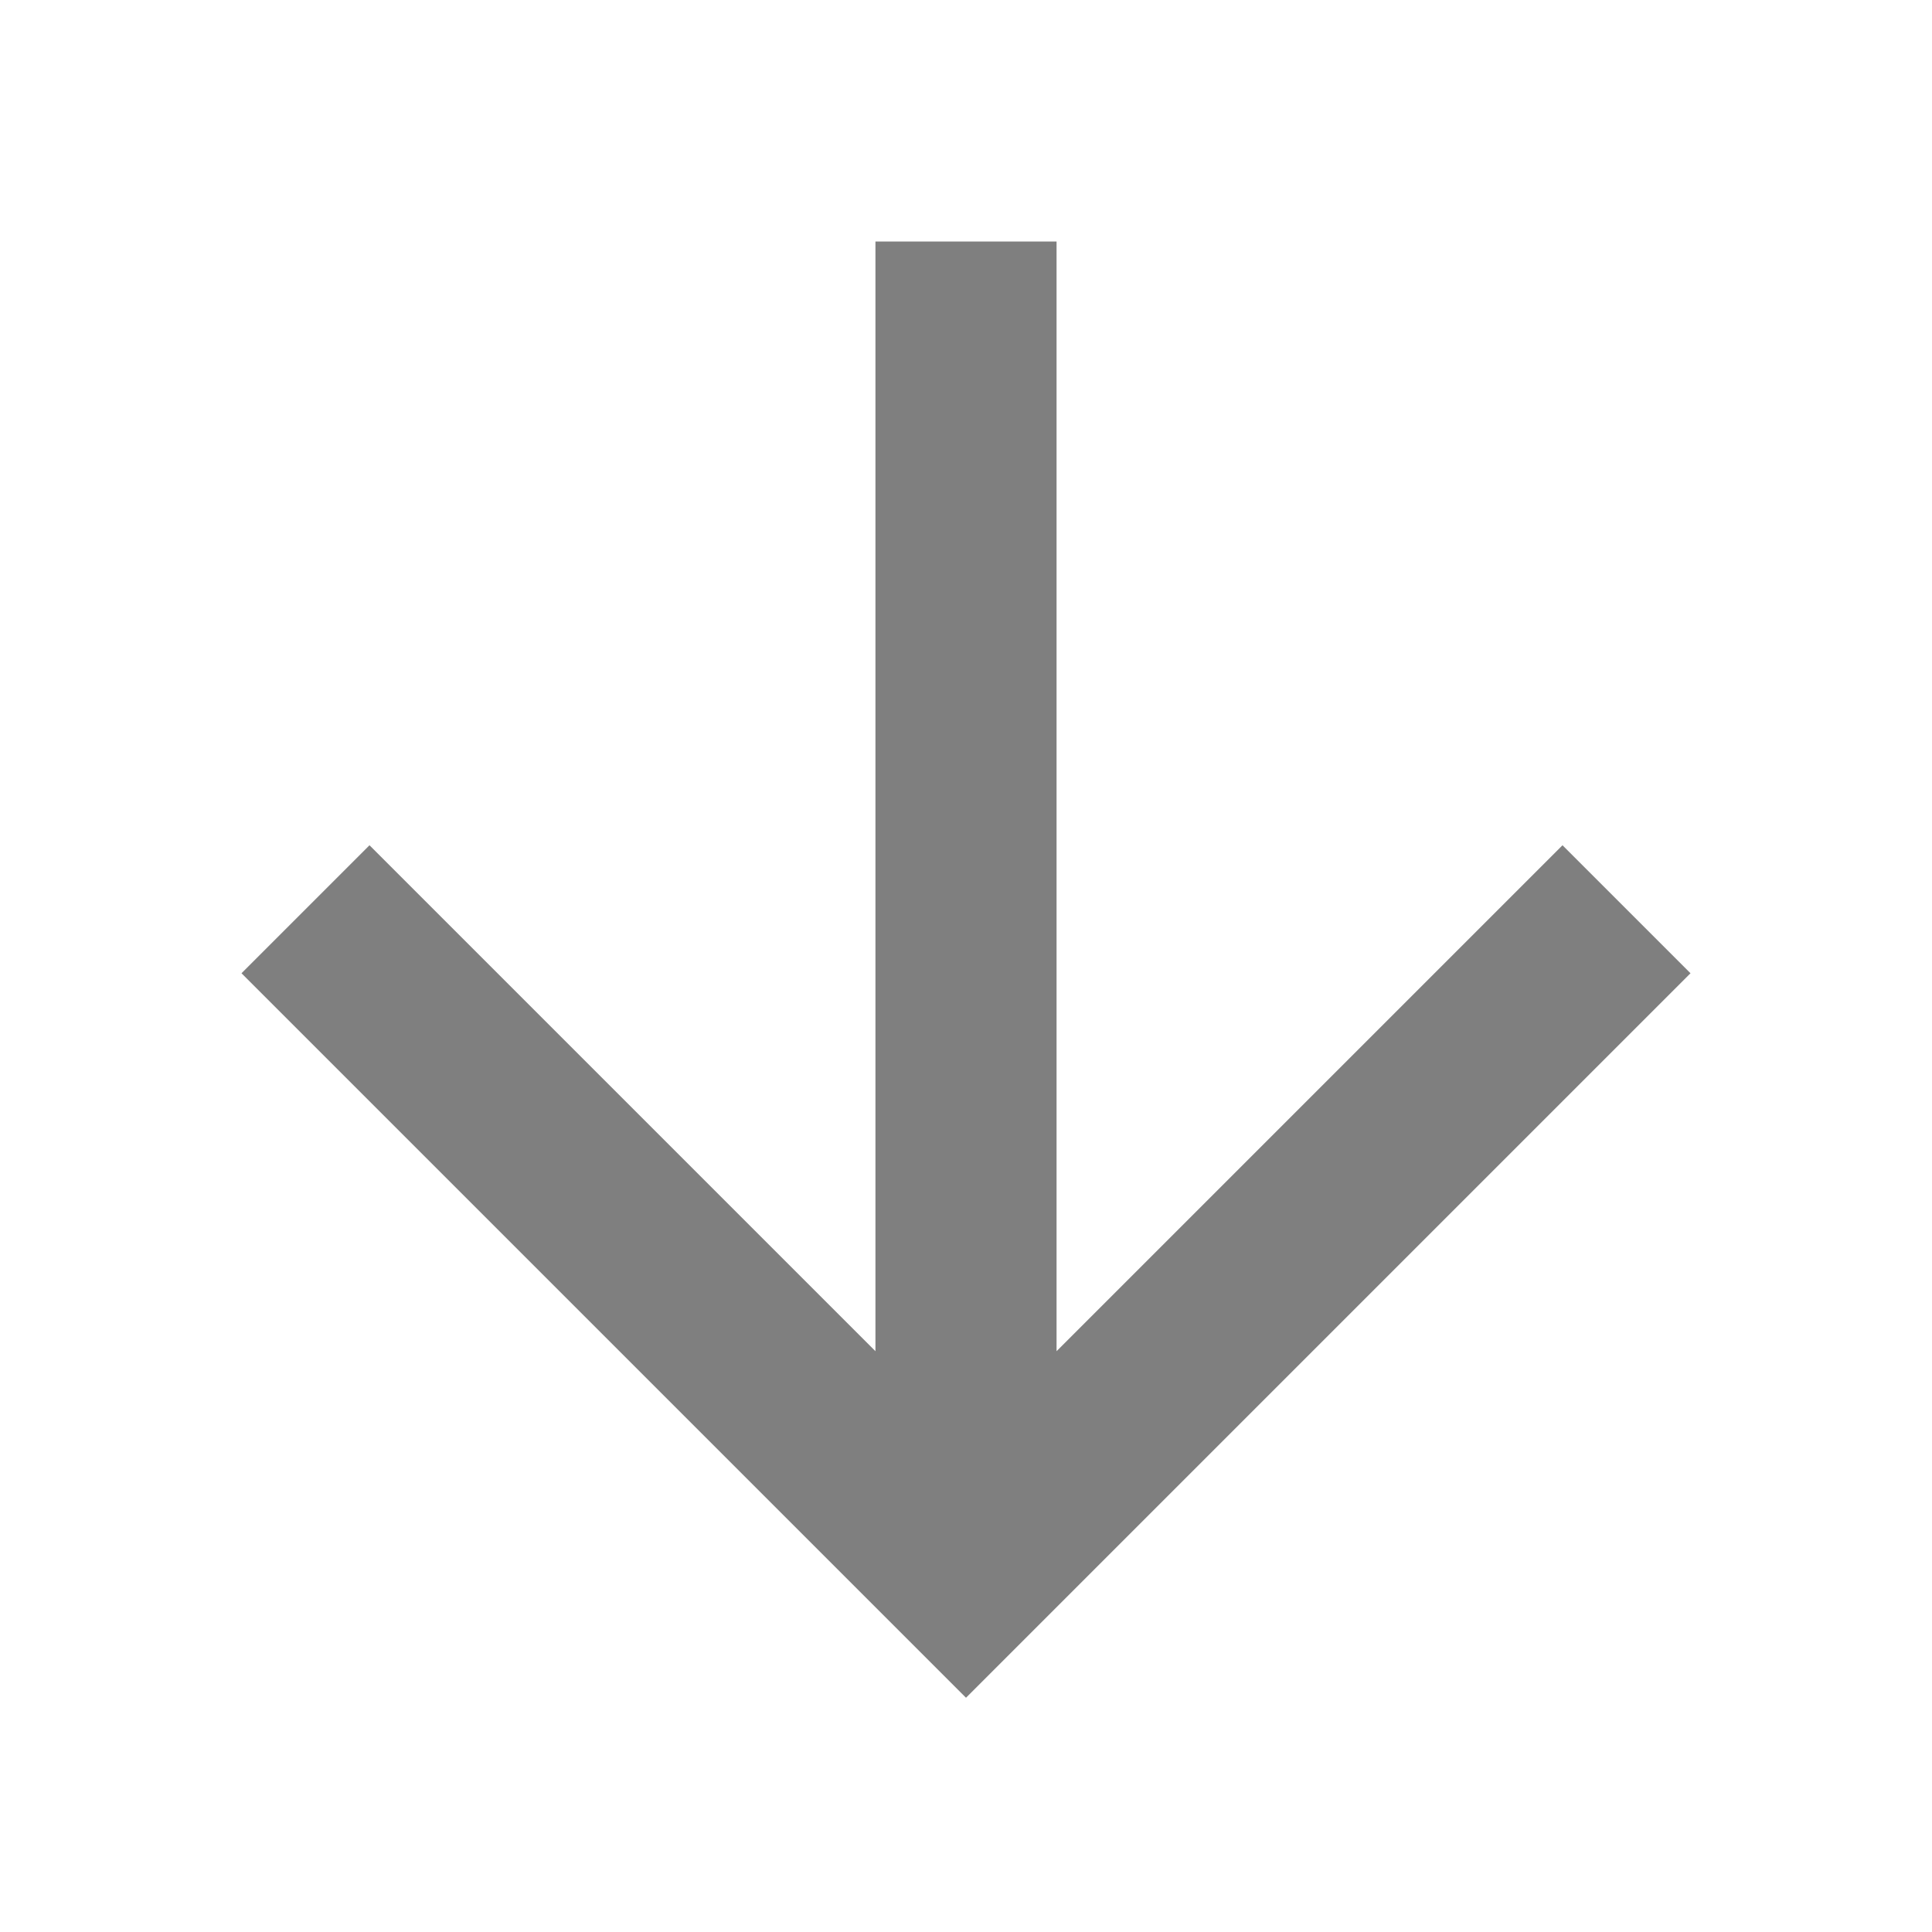
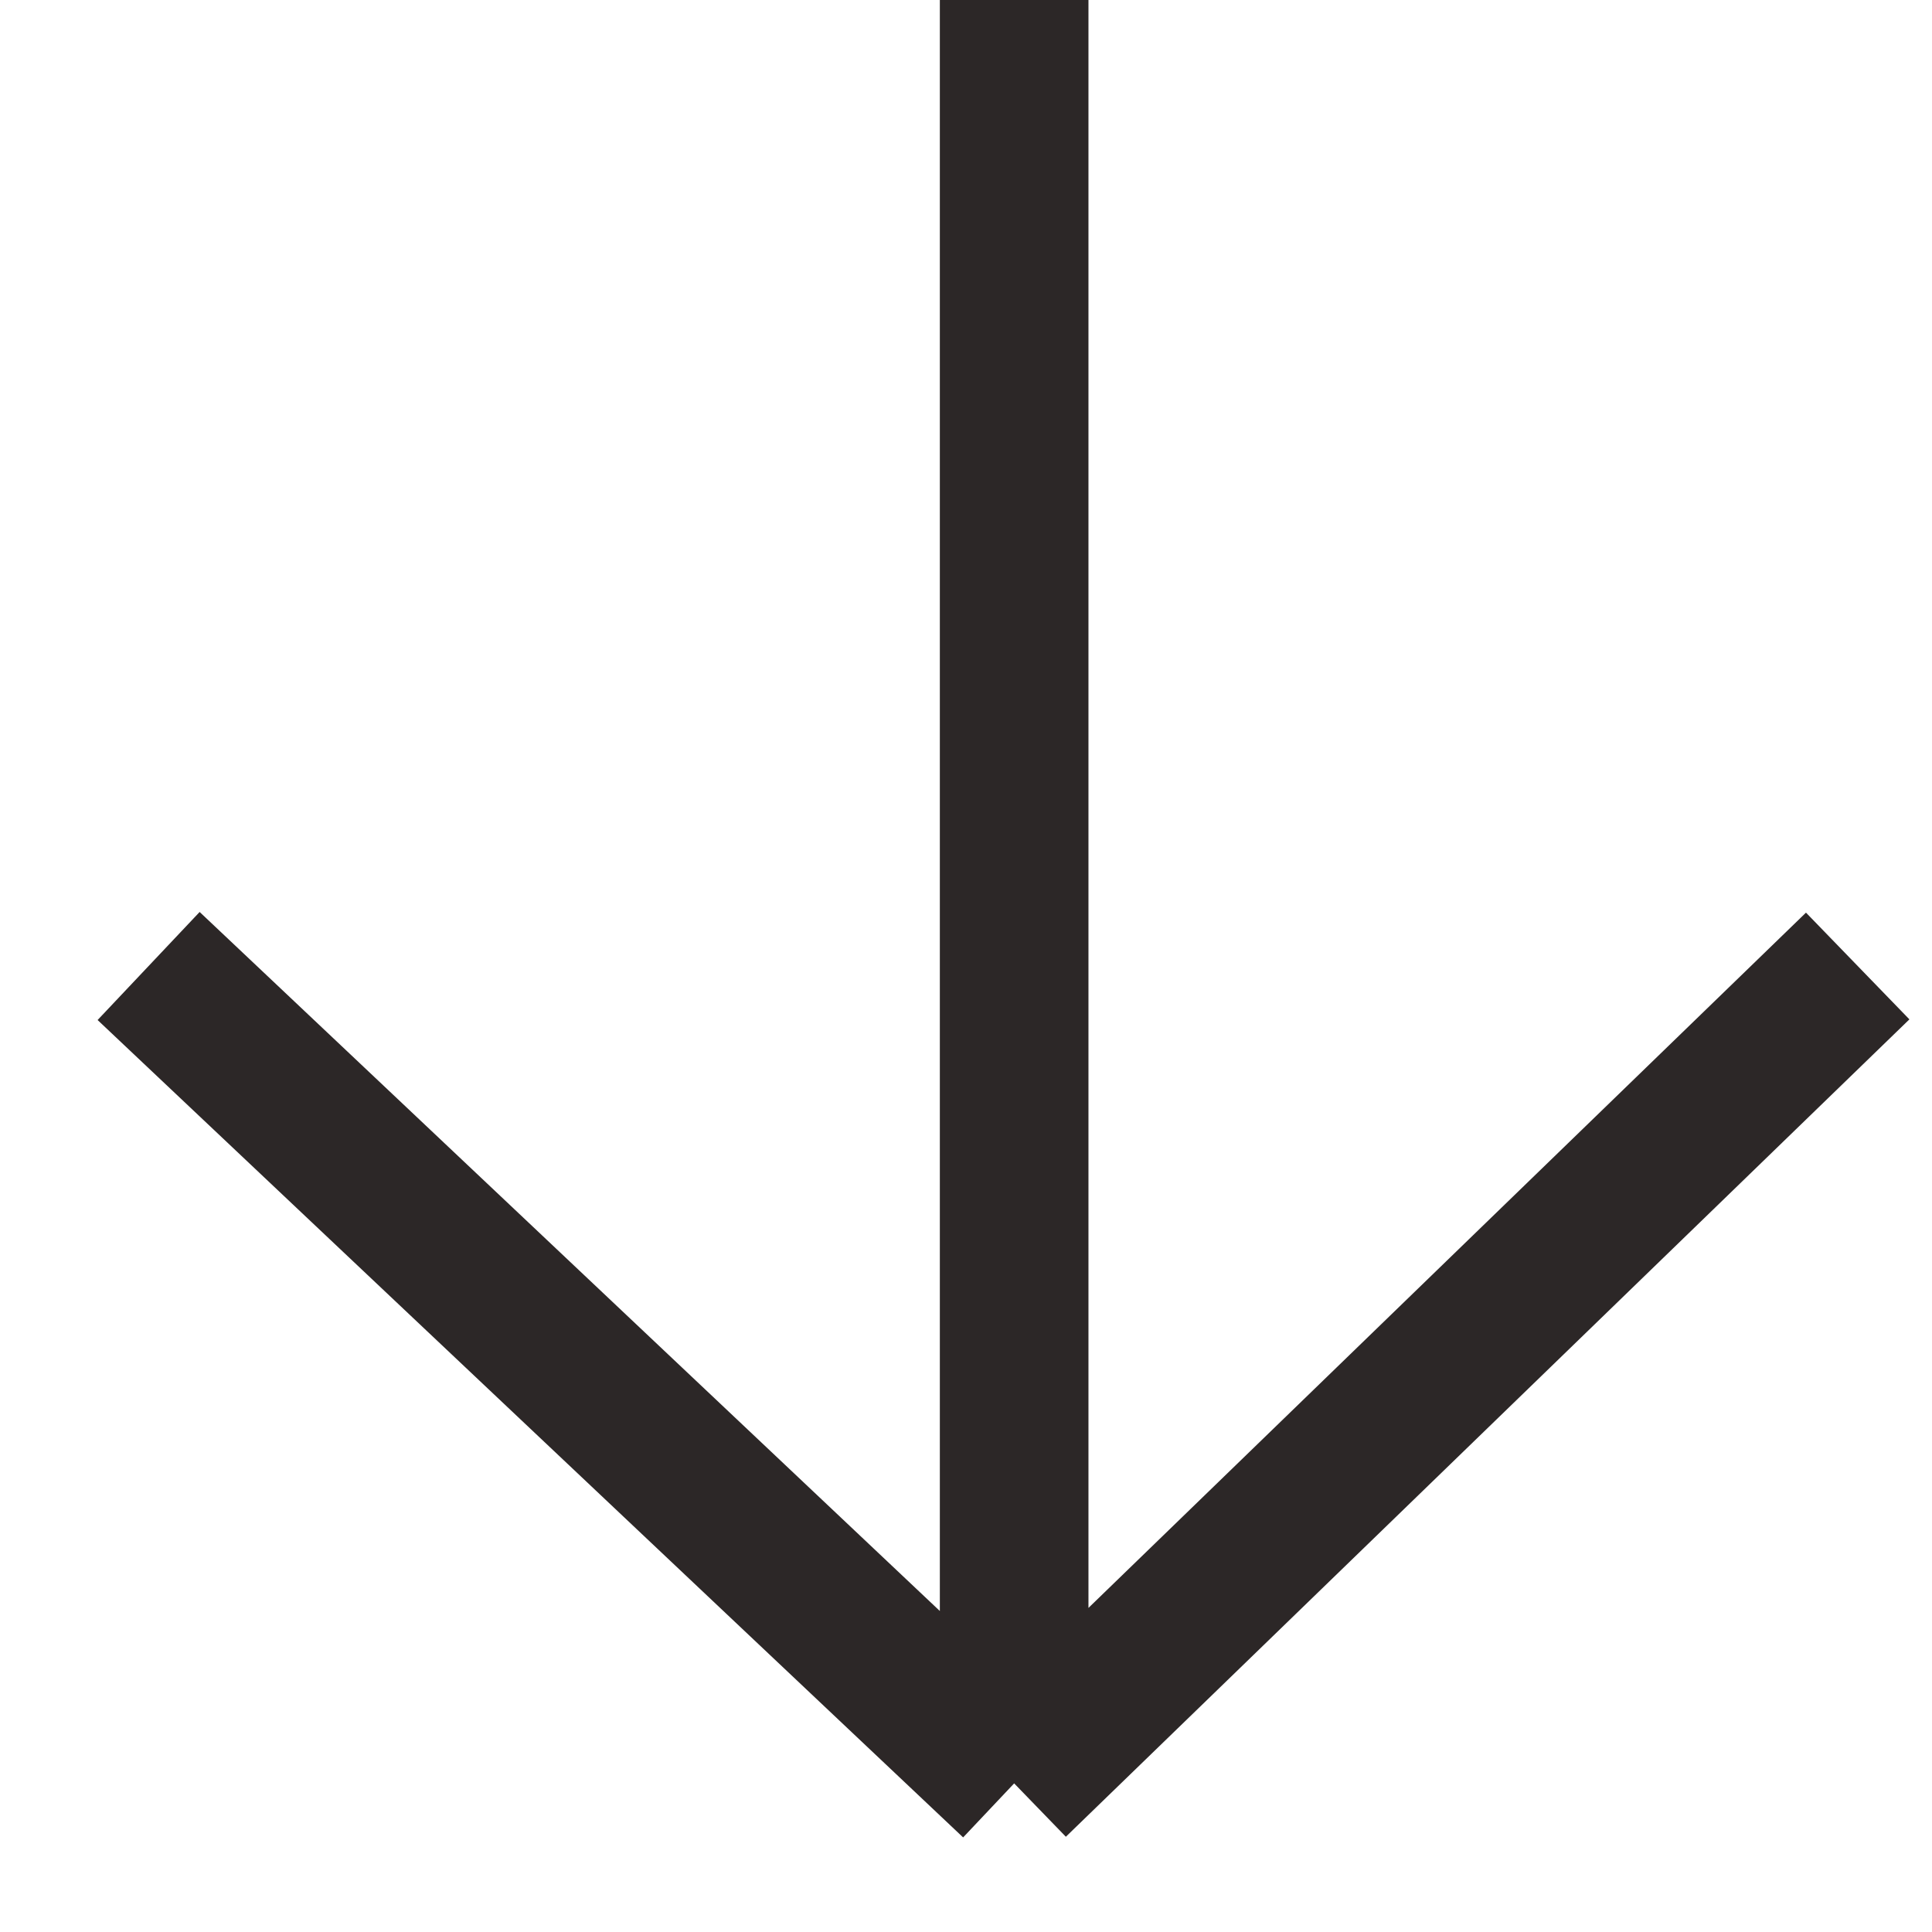
- <svg xmlns="http://www.w3.org/2000/svg" viewBox="0 0 64 64">
-   <defs fill="#7F7F7F" />
-   <path d="m56,32.24l-24,24-24-24,4.24-4.24,16.76,16.76V8h6v36.76l16.76-16.76,4.24,4.24Z" fill="#7F7F7F" />
+ <svg xmlns="http://www.w3.org/2000/svg" width="13" height="13" viewBox="0 0 13 13" fill="none">
+   <path d="M6.824 0V12M6.824 12L1 6.5M6.824 12L12.5 6.5" stroke="#2C2727" />
</svg>
